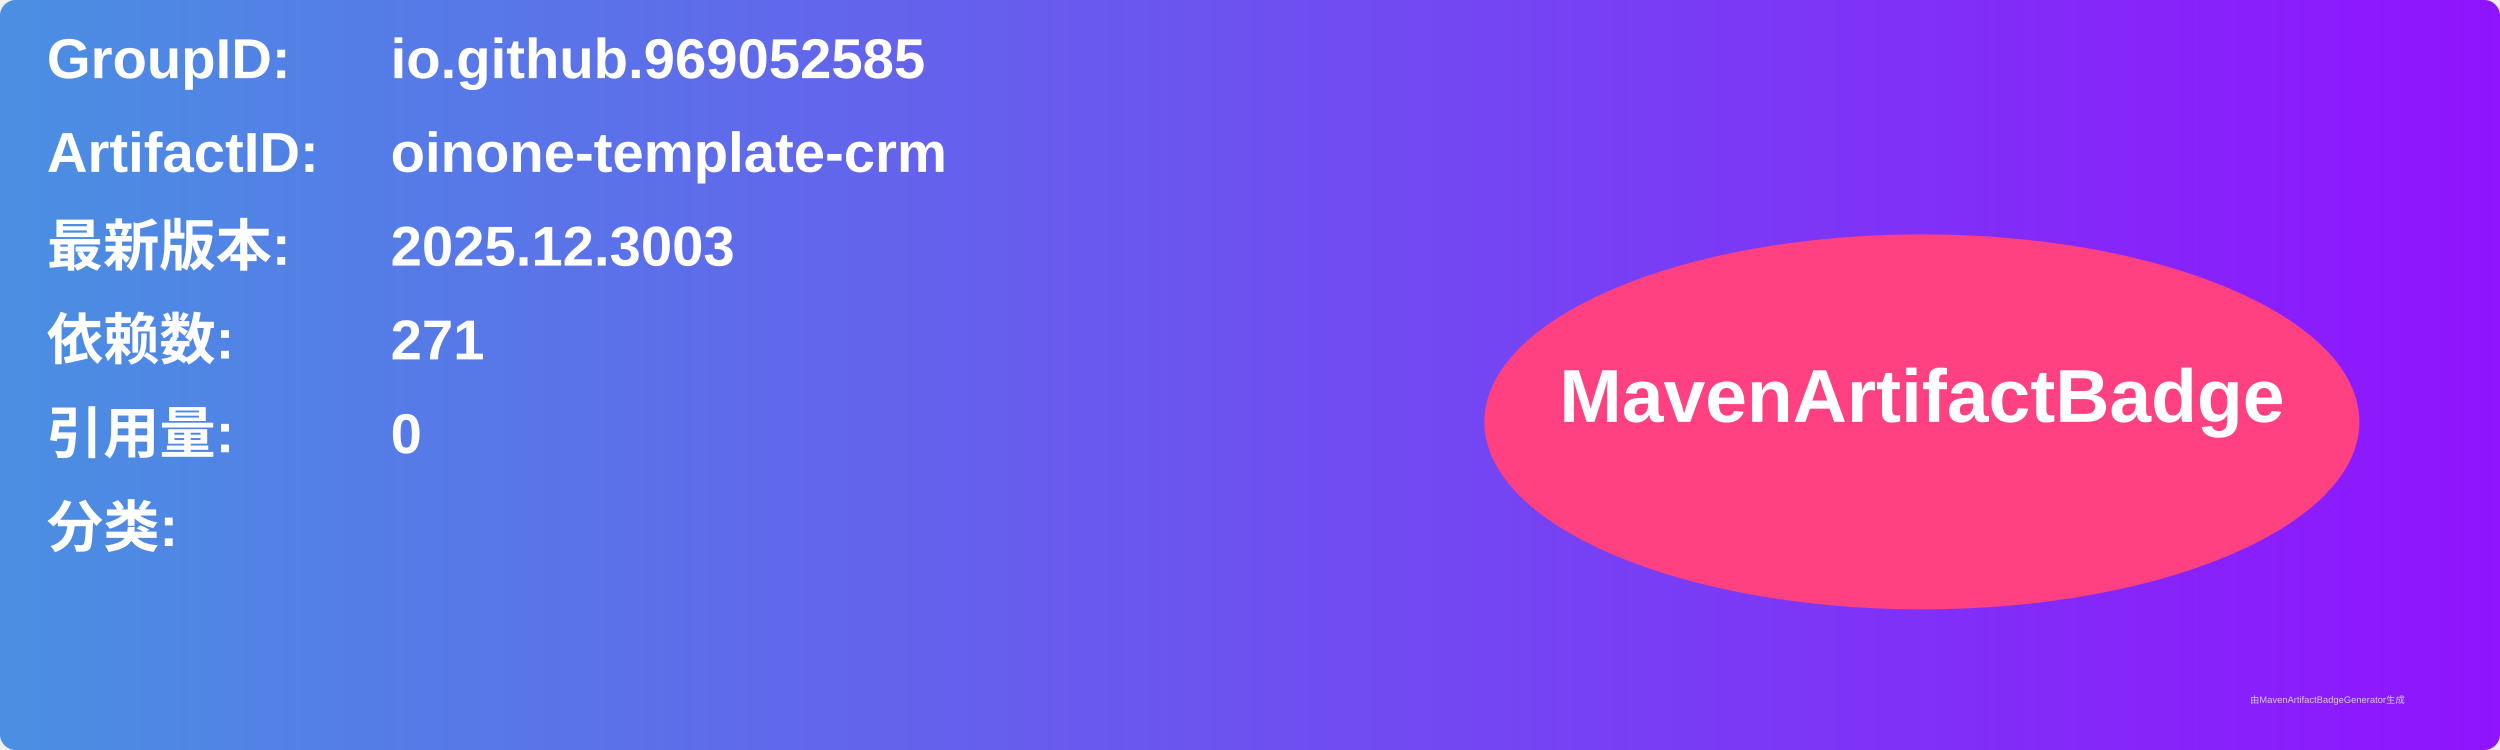
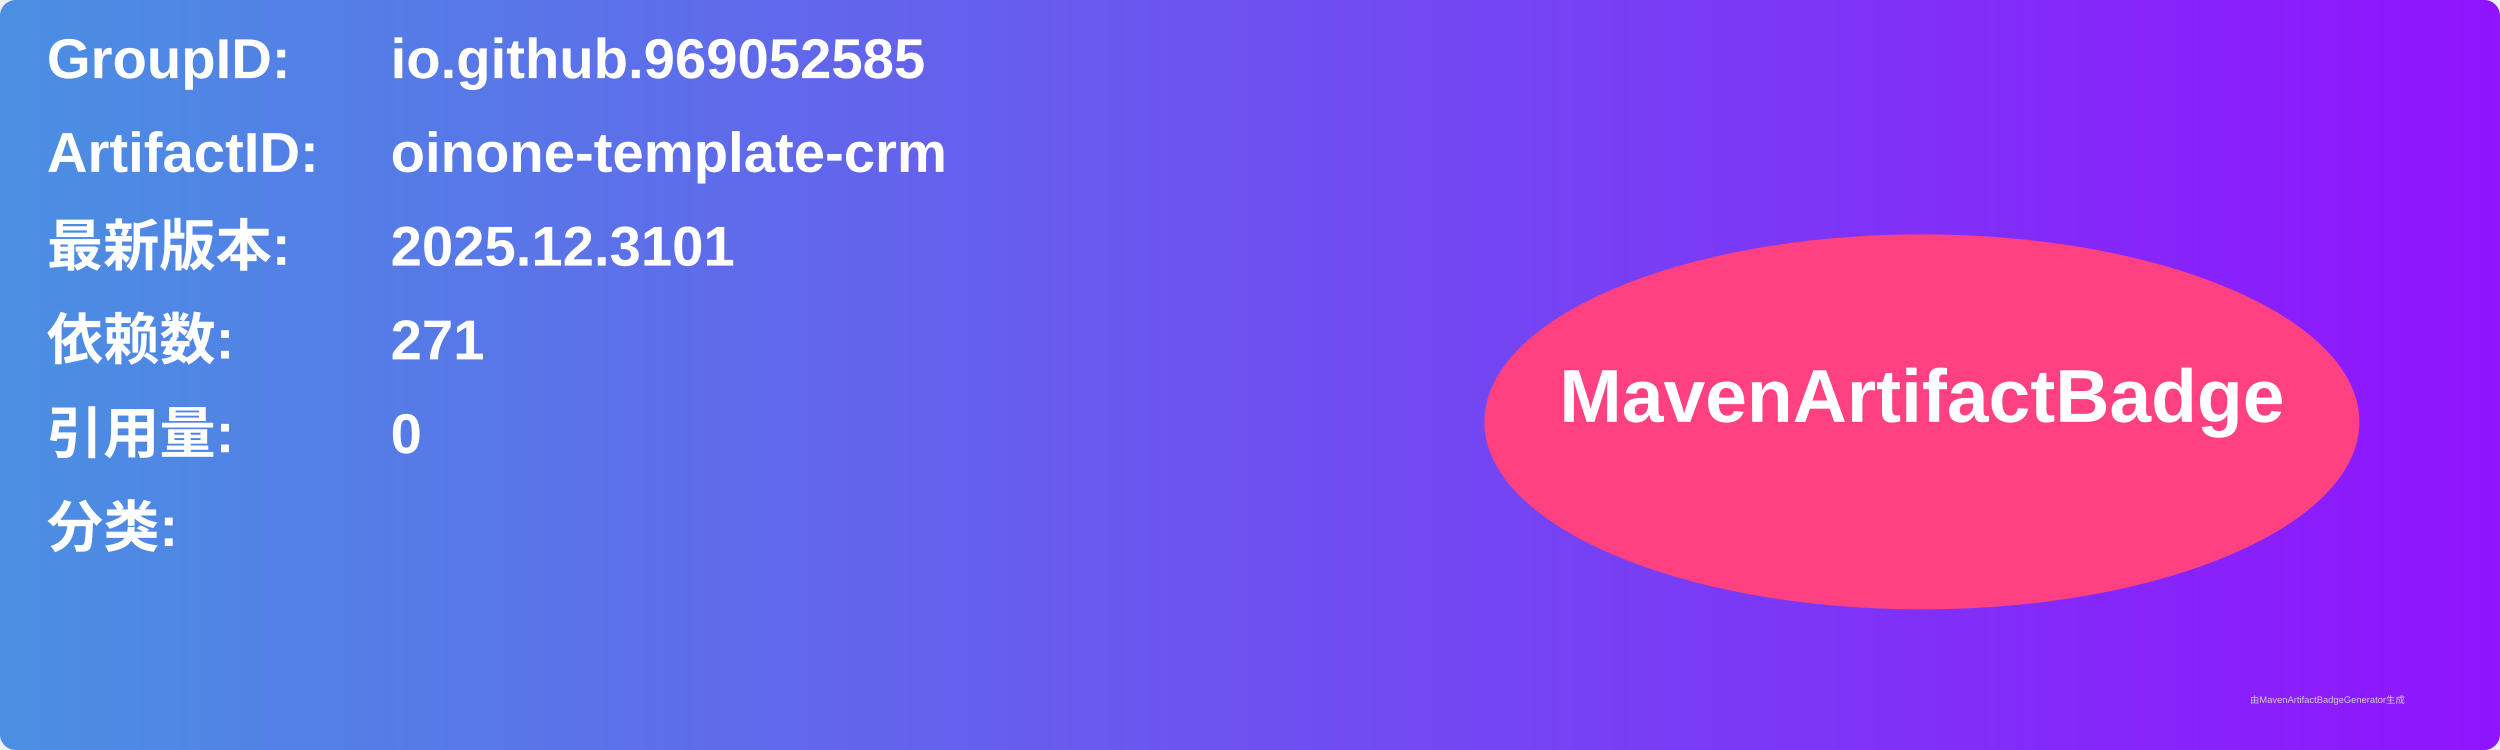
<svg xmlns="http://www.w3.org/2000/svg" width="800" height="240" viewBox="0 0 800 240">
  <linearGradient id="grad" x1="0%" y1="0%" x2="100%" y2="0%">
    <stop offset="0%" stop-color="#4a90e2" />
    <stop offset="100%" stop-color="#9013fe" />
  </linearGradient>
  <rect width="100%" height="100%" rx="5" ry="5" fill="url(#grad)" />
  <g transform="translate(15, 15)">
    <text x="0" y="10" font-family="Arial" font-size="18" fill="white" font-weight="bold" width="260">GroupID:</text>
    <text x="110" y="10" font-family="Arial" font-size="18" fill="white" font-weight="bold" width="460">io.github.969052585</text>
    <text x="0" y="40" font-family="Arial" font-size="18" fill="white" font-weight="bold" width="260">ArtifactID:</text>
    <text x="110" y="40" font-family="Arial" font-size="18" fill="white" font-weight="bold" width="460">oinone-template-crm</text>
    <text x="0" y="70" font-family="Arial" font-size="18" fill="white" font-weight="bold">最新版本:</text>
    <text x="110" y="70" font-family="Arial" font-size="18" fill="white" font-weight="bold">
-       <tspan font-weight="bold">2025.12.3003</tspan>
+       <tspan font-weight="bold">2025.12.3101</tspan>
    </text>
    <text x="0" y="100" font-family="Arial" font-size="18" fill="white" font-weight="bold">依赖数: </text>
    <text x="110" y="100" font-family="Arial" font-size="18" fill="white">
      <tspan font-weight="bold">271</tspan>
    </text>
    <text x="0" y="130" font-family="Arial" font-size="18" fill="white" font-weight="bold">引用量: </text>
    <text x="110" y="130" font-family="Arial" font-size="18" fill="white">
      <tspan font-weight="bold">0</tspan>
    </text>
    <text x="0" y="160" font-family="Arial" font-size="18" fill="white" font-weight="bold">分类:</text>
    <text x="10" y="190" font-family="Arial" font-size="10" fill="white">
      <tspan font-weight="bold" />
    </text>
    <ellipse cx="600" cy="120" rx="140" ry="60" fill="#ff4081" />
    <text x="600" y="120" text-anchor="middle" font-family="Arial" font-size="24" fill="white" font-weight="bold">MavenArtifactBadge</text>
  </g>
  <text x="720" y="225" font-family="Arial" font-size="3" fill="#d0d0d0">由MavenArtifactBadgeGenerator生成</text>
</svg>
